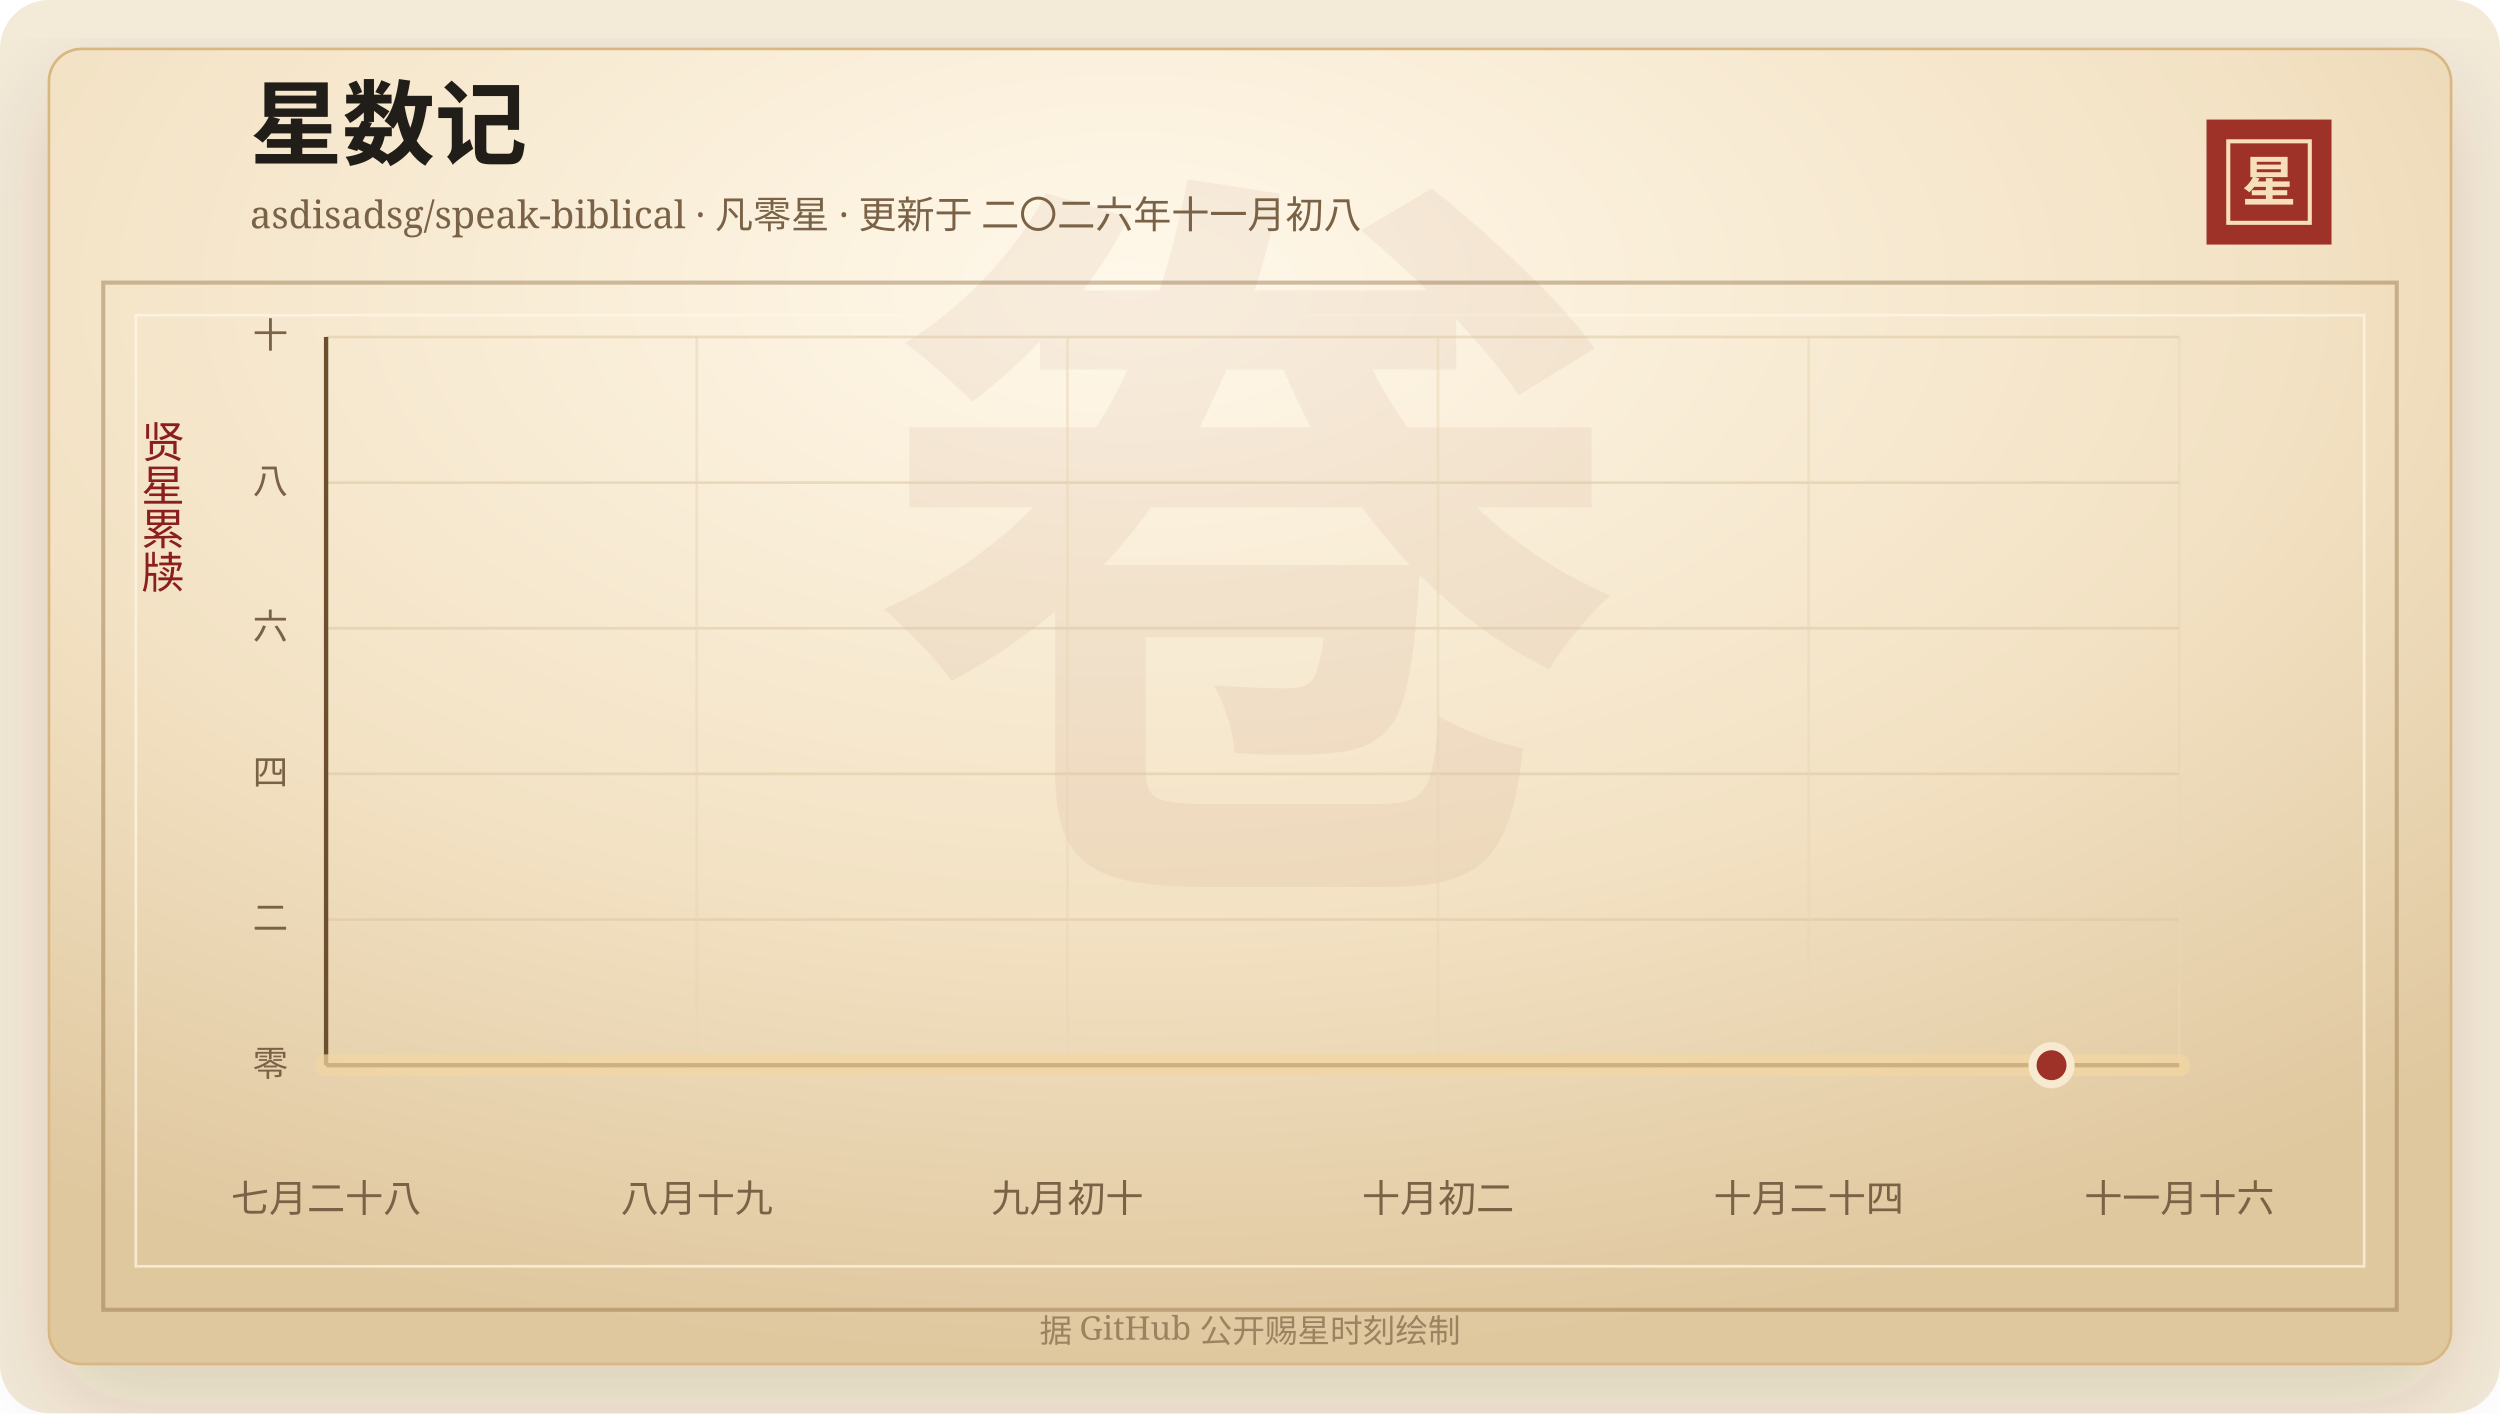
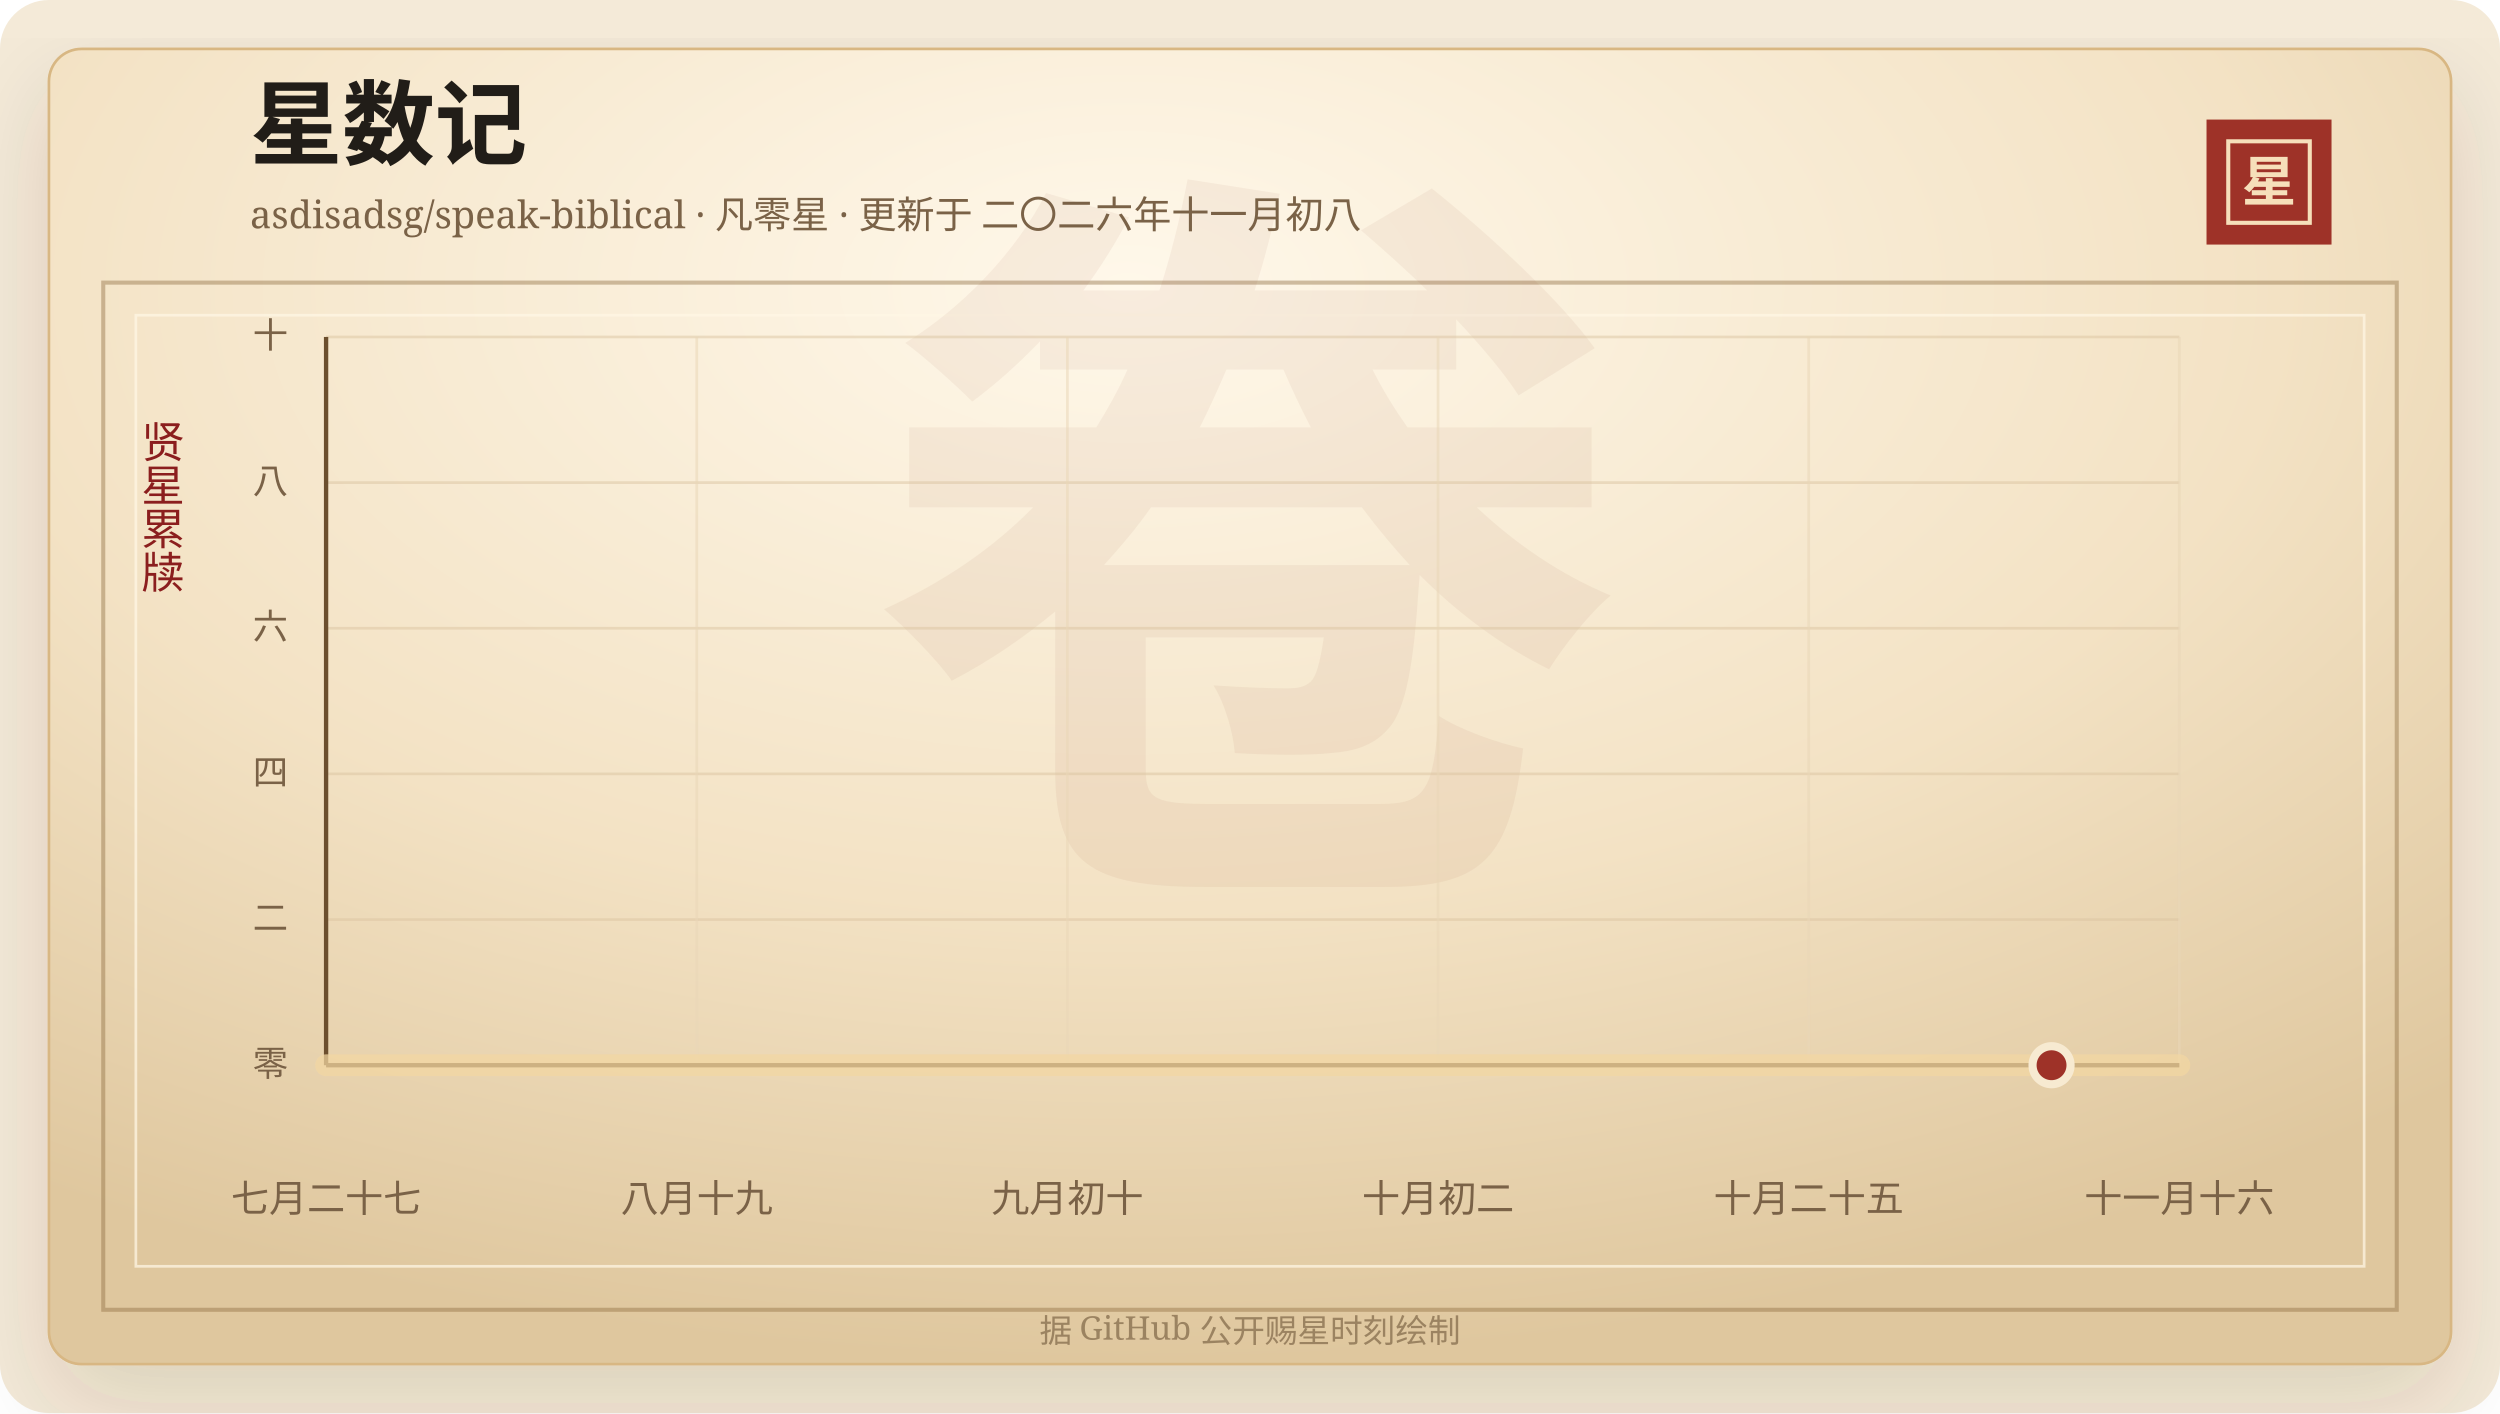
<svg xmlns="http://www.w3.org/2000/svg" width="920" height="520" viewBox="0 0 920 520" role="img" aria-labelledby="title desc">
  <defs>
    <linearGradient id="line" x1="0" x2="1" y1="0" y2="0">
      <stop offset="0%" stop-color="#7d2017" />
      <stop offset="58%" stop-color="#b33426" />
      <stop offset="100%" stop-color="#d65a32" />
    </linearGradient>
    <linearGradient id="area" x1="0" x2="0" y1="0" y2="1">
      <stop offset="0%" stop-color="#b33426" stop-opacity="0.2" />
      <stop offset="100%" stop-color="#b33426" stop-opacity="0" />
    </linearGradient>
    <radialGradient id="paper" cx="45%" cy="18%" r="82%">
      <stop offset="0%" stop-color="#fff8ea" />
      <stop offset="58%" stop-color="#f3e2c4" />
      <stop offset="100%" stop-color="#dfc79e" />
    </radialGradient>
    <filter id="shadow" x="-20%" y="-20%" width="140%" height="140%">
      <feDropShadow dx="0" dy="14" stdDeviation="18" flood-color="#3b2a20" flood-opacity="0.14" />
    </filter>
  </defs>
  <rect width="920" height="520" rx="18" fill="#f4ead8" />
  <rect x="18" y="18" width="884" height="484" rx="12" fill="url(#paper)" stroke="#d8b783" filter="url(#shadow)" />
  <rect x="38" y="104" width="844" height="378" fill="none" stroke="#8c6b3f" stroke-opacity="0.42" stroke-width="1.5" />
  <rect x="50" y="116" width="820" height="350" fill="none" stroke="#fff7e5" stroke-opacity="0.72" />
  <text x="460" y="304" text-anchor="middle" fill="#8c342a" fill-opacity="0.06" font-family="Songti SC, STSong, SimSun, serif" font-size="280" font-weight="700">卷</text>
  <text x="92" y="58" fill="#211d18" font-family="Songti SC, STSong, SimSun, serif" font-size="34" font-weight="700">星数记</text>
  <text x="92" y="84" fill="#7a6247" font-family="Songti SC, STSong, SimSun, serif" font-size="14.0">asdisadsg/speak-biblical · 凡零星 · 更新于 二〇二六年十一月初八</text>
  <rect x="812" y="44" width="46" height="46" fill="#9e3228" />
  <rect x="820" y="52" width="30" height="30" fill="none" stroke="#f6dfba" stroke-width="1.5" />
  <text x="835" y="74" text-anchor="middle" fill="#f6dfba" font-family="Songti SC, STSong, SimSun, serif" font-size="20" font-weight="700">星</text>
  <text x="60" y="166" text-anchor="middle" fill="#8b1e1e" font-family="Songti SC, STSong, SimSun, serif" font-size="16" writing-mode="vertical-rl">贤星累牍</text>
  <line x1="120" y1="392.00" x2="802" y2="392.00" stroke="#d9c29e" stroke-opacity="0.48" />
  <text x="106" y="396.00" text-anchor="end" fill="#7a6247" font-family="Songti SC, STSong, SimSun, serif" font-size="13">零</text>
  <line x1="120" y1="338.40" x2="802" y2="338.40" stroke="#d9c29e" stroke-opacity="0.48" />
  <text x="106" y="342.40" text-anchor="end" fill="#7a6247" font-family="Songti SC, STSong, SimSun, serif" font-size="13">二</text>
  <line x1="120" y1="284.80" x2="802" y2="284.80" stroke="#d9c29e" stroke-opacity="0.48" />
  <text x="106" y="288.80" text-anchor="end" fill="#7a6247" font-family="Songti SC, STSong, SimSun, serif" font-size="13">四</text>
  <line x1="120" y1="231.20" x2="802" y2="231.20" stroke="#d9c29e" stroke-opacity="0.48" />
  <text x="106" y="235.20" text-anchor="end" fill="#7a6247" font-family="Songti SC, STSong, SimSun, serif" font-size="13">六</text>
  <line x1="120" y1="177.60" x2="802" y2="177.60" stroke="#d9c29e" stroke-opacity="0.48" />
  <text x="106" y="181.60" text-anchor="end" fill="#7a6247" font-family="Songti SC, STSong, SimSun, serif" font-size="13">八</text>
  <line x1="120" y1="124.00" x2="802" y2="124.00" stroke="#d9c29e" stroke-opacity="0.48" />
  <text x="106" y="128.00" text-anchor="end" fill="#7a6247" font-family="Songti SC, STSong, SimSun, serif" font-size="13">十</text>
  <line x1="120.00" y1="124" x2="120.00" y2="392" stroke="#ead6b7" stroke-opacity="0.54" />
-   <text x="120.00" y="446" text-anchor="middle" fill="#7a6247" font-family="Songti SC, STSong, SimSun, serif" font-size="14">七月二十八</text>
+   <text x="120.00" y="446" text-anchor="middle" fill="#7a6247" font-family="Songti SC, STSong, SimSun, serif" font-size="14">七月二十七</text>
  <line x1="256.40" y1="124" x2="256.40" y2="392" stroke="#ead6b7" stroke-opacity="0.54" />
  <text x="256.40" y="446" text-anchor="middle" fill="#7a6247" font-family="Songti SC, STSong, SimSun, serif" font-size="14">八月十九</text>
  <line x1="392.80" y1="124" x2="392.80" y2="392" stroke="#ead6b7" stroke-opacity="0.54" />
  <text x="392.80" y="446" text-anchor="middle" fill="#7a6247" font-family="Songti SC, STSong, SimSun, serif" font-size="14">九月初十</text>
  <line x1="529.20" y1="124" x2="529.20" y2="392" stroke="#ead6b7" stroke-opacity="0.54" />
  <text x="529.20" y="446" text-anchor="middle" fill="#7a6247" font-family="Songti SC, STSong, SimSun, serif" font-size="14">十月初二</text>
  <line x1="665.60" y1="124" x2="665.60" y2="392" stroke="#ead6b7" stroke-opacity="0.54" />
-   <text x="665.60" y="446" text-anchor="middle" fill="#7a6247" font-family="Songti SC, STSong, SimSun, serif" font-size="14">十月二十四</text>
+   <text x="665.60" y="446" text-anchor="middle" fill="#7a6247" font-family="Songti SC, STSong, SimSun, serif" font-size="14">十月二十五</text>
  <line x1="802.00" y1="124" x2="802.00" y2="392" stroke="#ead6b7" stroke-opacity="0.54" />
  <text x="802.00" y="446" text-anchor="middle" fill="#7a6247" font-family="Songti SC, STSong, SimSun, serif" font-size="14">十一月十六</text>
  <line x1="120" y1="392" x2="802" y2="392" stroke="#6c4f2e" stroke-width="1.6" />
  <line x1="120" y1="124" x2="120" y2="392" stroke="#6c4f2e" stroke-width="1.6" />
  <polygon points="120.00,392.00 120.00,392.00 802.00,392.00 802.00,392.00" fill="url(#area)" />
  <polyline points="120.00,392.00 802.00,392.00" fill="none" stroke="#f3d7a2" stroke-width="8" stroke-linecap="round" stroke-linejoin="round" opacity="0.72" />
  <polyline points="120.00,392.00 802.00,392.00" fill="none" stroke="url(#line)" stroke-width="4.2" stroke-linecap="round" stroke-linejoin="round" />
  <circle cx="754.97" cy="392.00" r="7" fill="#9e3228" stroke="#f7ead1" stroke-width="3" />
  <text x="460" y="494" text-anchor="middle" fill="#9b8361" font-family="Songti SC, STSong, SimSun, serif" font-size="12">据 GitHub 公开赐星时刻绘制</text>
</svg>
